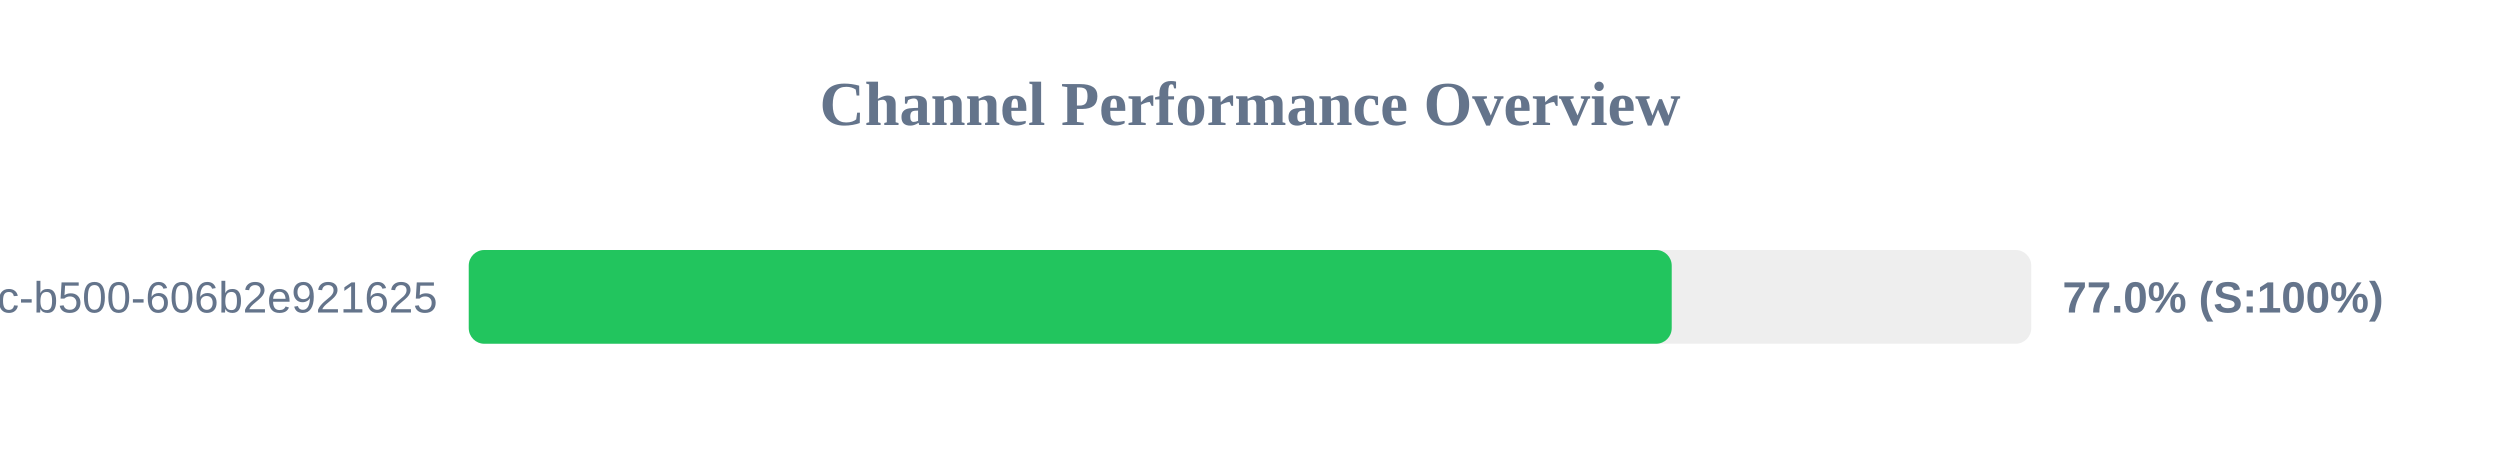
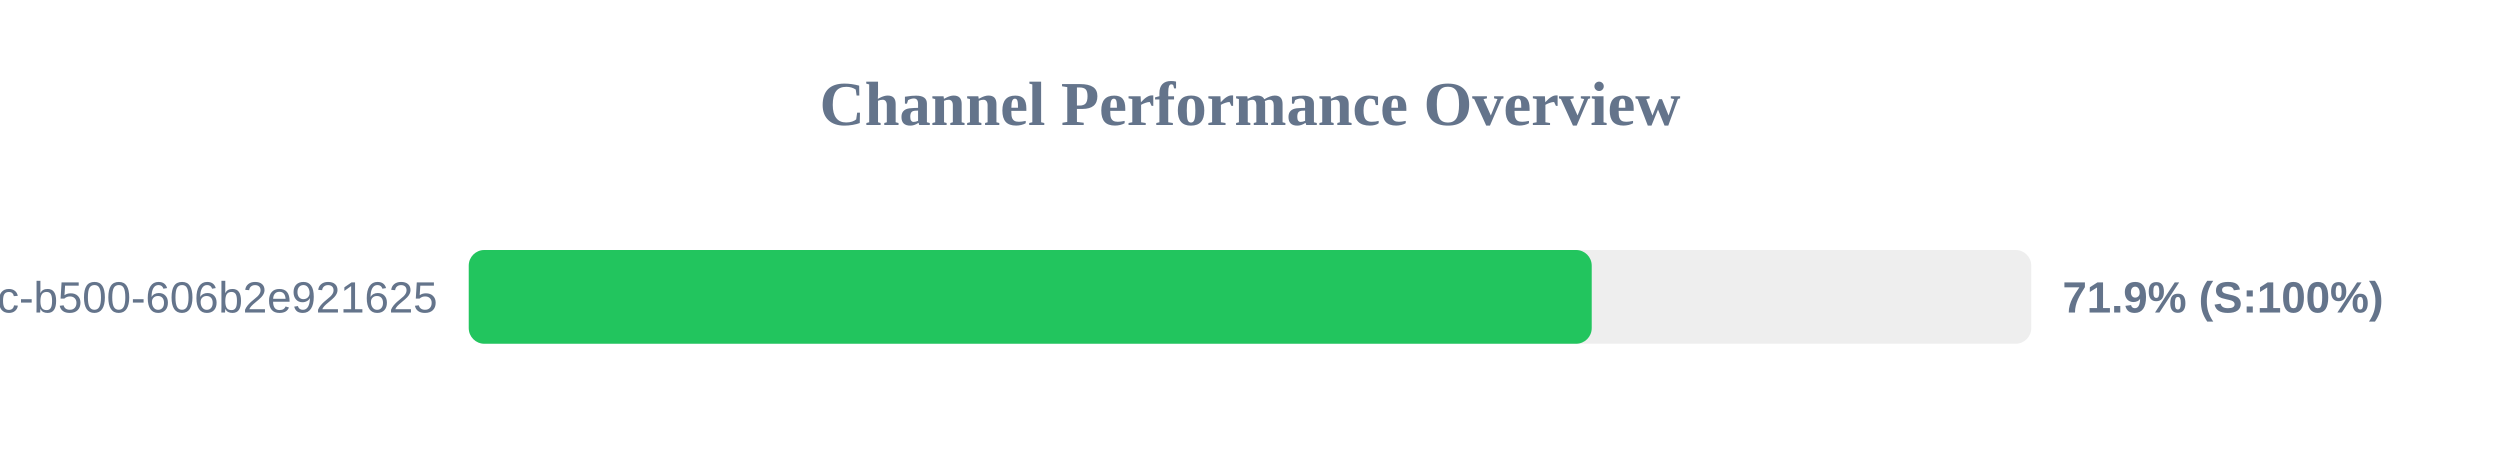
<svg xmlns="http://www.w3.org/2000/svg" width="800" height="150" version="1.1">
  <style>
        .row { font: 14px Arial; fill: #64748b; }
        .score { font: bold 14px Arial; fill: #64748b; }
    </style>
  <text x="400" y="40" text-anchor="middle" font-size="20px" font-weight="bold" fill="#64748b">Channel Performance Overview</text>
  <rect x="150" y="80" width="500" height="30" fill="#eee" rx="5" />
-   <rect x="150" y="80" width="384.95" height="30" fill="#22c55e" rx="5" />
+   <rect x="150" y="80" width="359.35" height="30" fill="#22c55e" rx="5" />
  <text x="140" y="100" text-anchor="end" class="row">?uuid=f901861b-6491-450c-b500-606b2e921625</text>
-   <text x="660" y="100" text-anchor="start" class="score">77.0% (S:100%)</text>
+   <text x="660" y="100" text-anchor="start" class="score">71.9% (S:100%)</text>
</svg>
